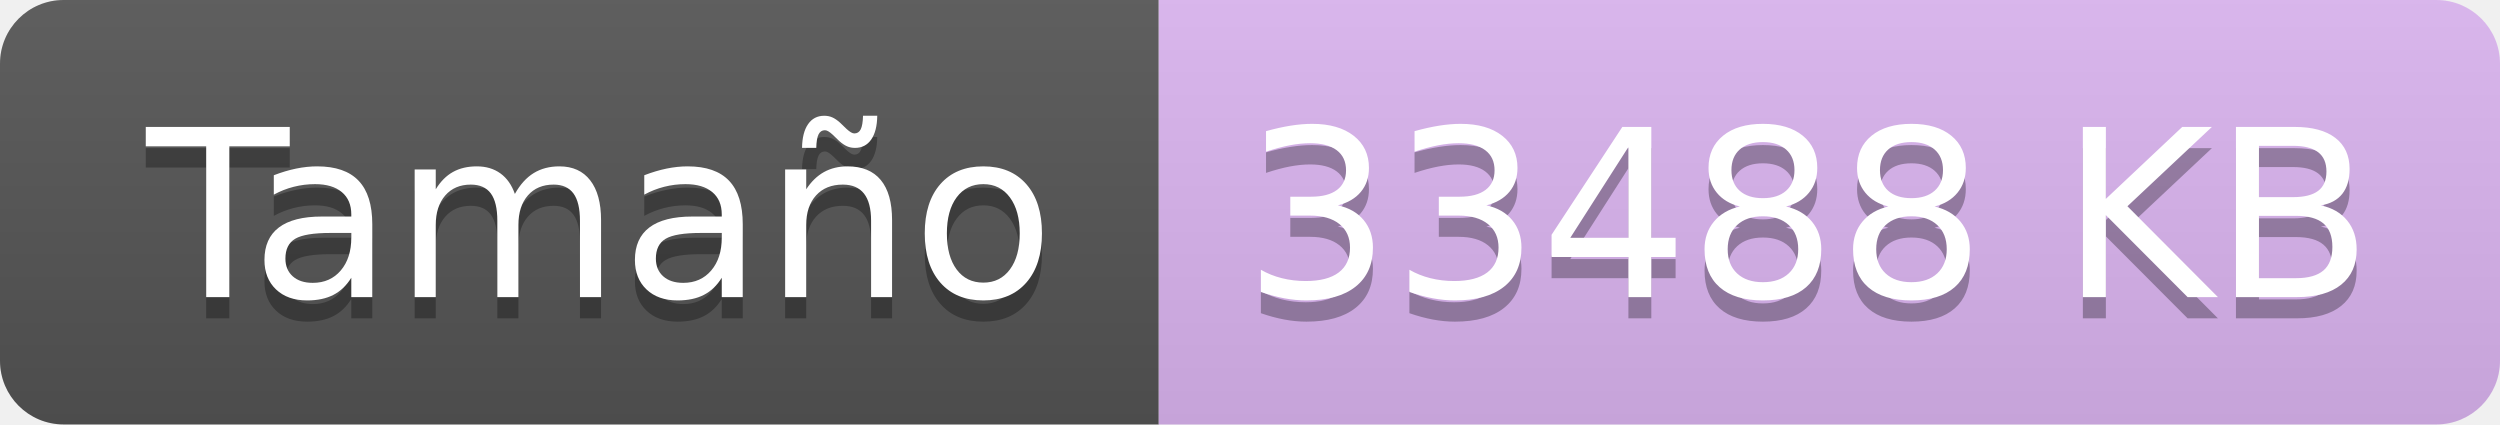
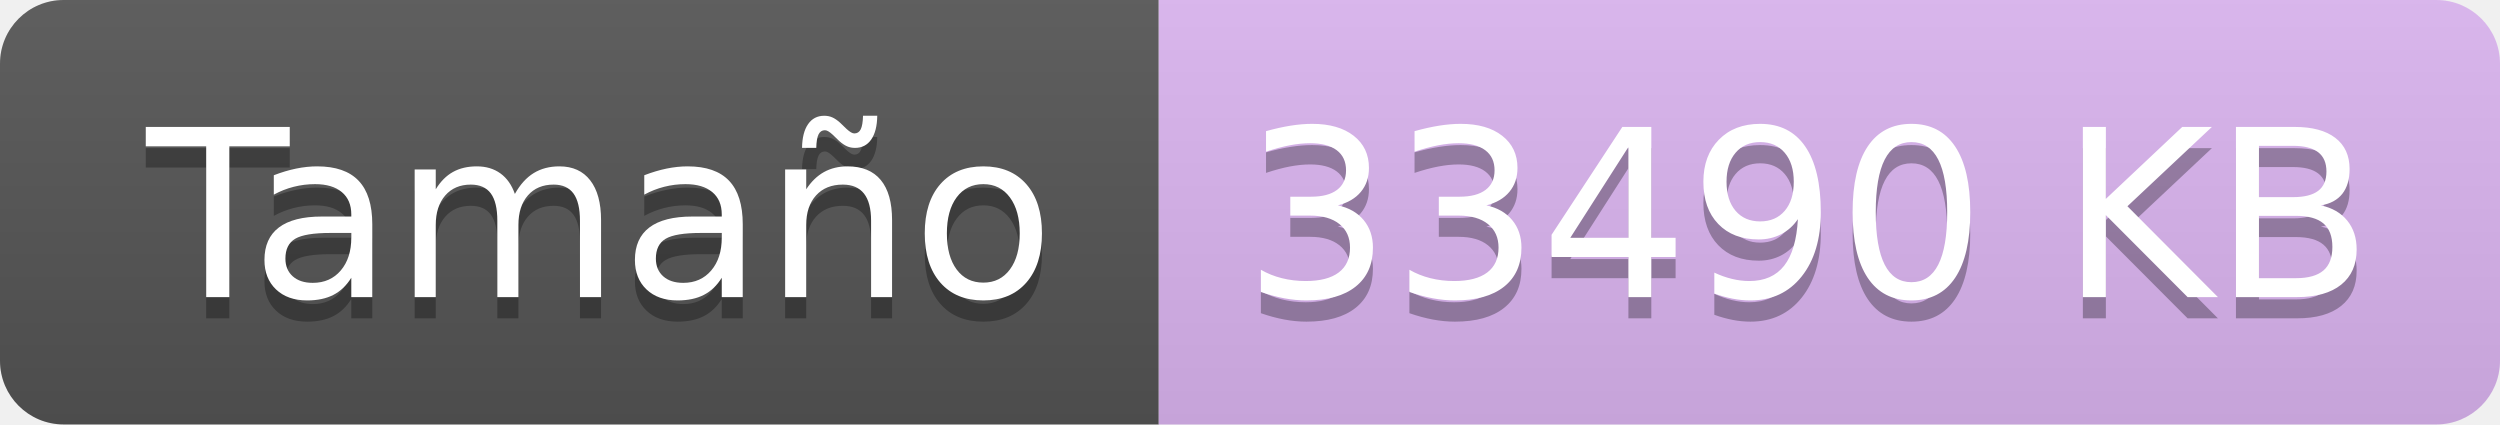
<svg xmlns="http://www.w3.org/2000/svg" width="117.8" height="20">
  <linearGradient id="smooth" x2="0" y2="100%">
    <stop offset="0" stop-color="#bbb" stop-opacity=".1" />
    <stop offset="1" stop-opacity=".1" />
  </linearGradient>
  <clipPath id="round">
    <rect width="117.8" height="20" rx="3" fill="#fff" />
  </clipPath>
  <g clip-path="url(#round)">
    <rect width="54.6" height="20" fill="#555" />
    <rect x="54.6" width="63.2" height="20" fill="#DDB6F2" />
    <rect width="117.8" height="20" fill="url(#smooth)" />
  </g>
  <g fill="#fff" text-anchor="middle" font-family="DejaVu Sans,Verdana,Geneva,sans-serif" font-size="110">
    <text x="283.0" y="150" fill="#010101" fill-opacity=".3" transform="scale(0.1)" textLength="446.0" lengthAdjust="spacing">Tamaño</text>
    <text x="283.0" y="140" transform="scale(0.1)" textLength="446.0" lengthAdjust="spacing">Tamaño</text>
-     <text x="852.0" y="150" fill="#010101" fill-opacity=".3" transform="scale(0.1)" textLength="532.0" lengthAdjust="spacing">33488 KB</text>
-     <text x="852.0" y="140" transform="scale(0.1)" textLength="532.0" lengthAdjust="spacing">33488 KB</text>
+     <text x="852.0" y="150" fill="#010101" fill-opacity=".3" transform="scale(0.1)" textLength="532.0" lengthAdjust="spacing">33490 KB</text>
+     <text x="852.0" y="140" transform="scale(0.1)" textLength="532.0" lengthAdjust="spacing">33490 KB</text>
  </g>
</svg>
